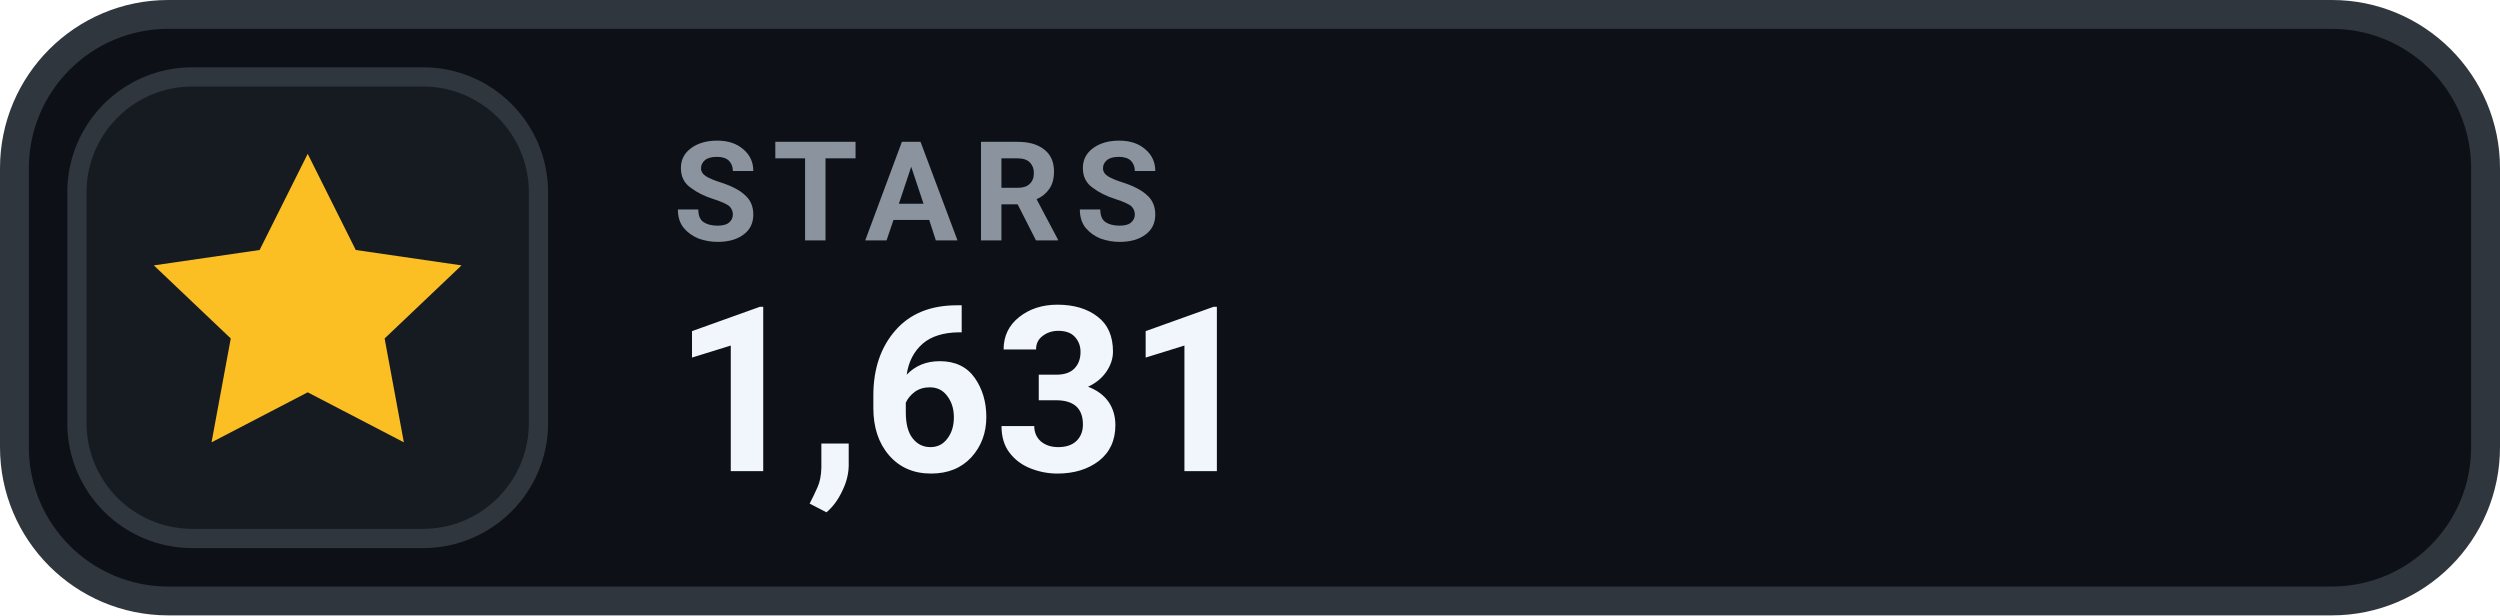
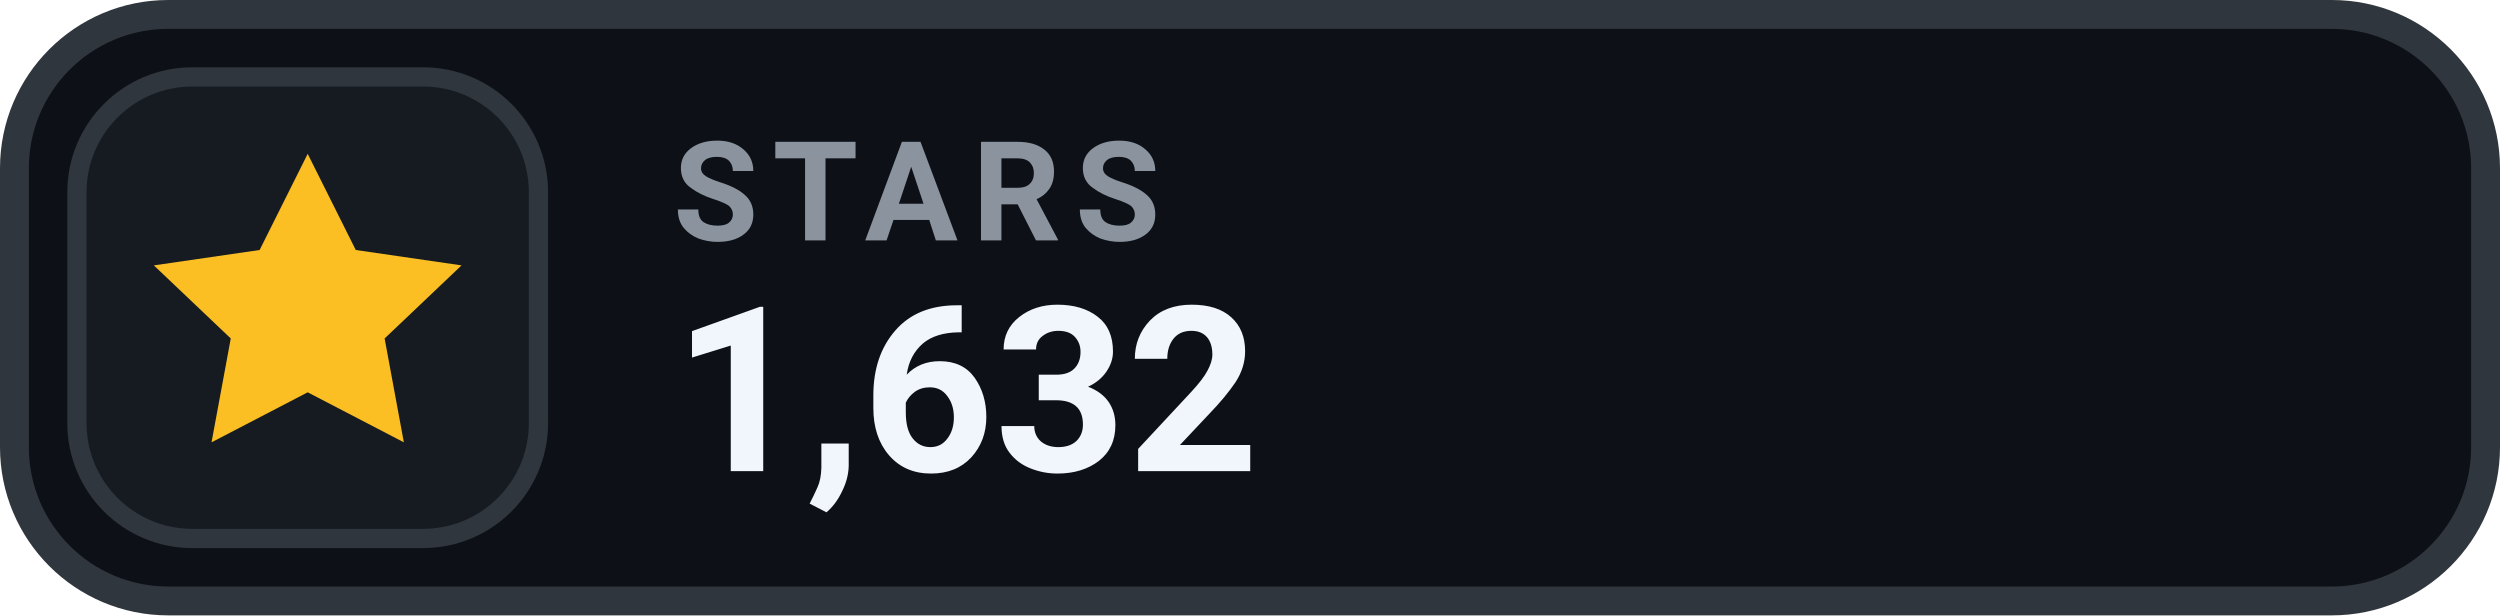
- <svg xmlns="http://www.w3.org/2000/svg" width="130" height="32" viewBox="0 0 130 32" role="img" aria-label="STARS 1,631">
+ <svg xmlns="http://www.w3.org/2000/svg" width="130" height="32" viewBox="0 0 130 32" role="img" aria-label="STARS 1,632">
  <rect x=".75" y=".75" width="128.5" height="30.5" rx="8" fill="#0D1117" stroke="#30363D" stroke-width="1.5" />
  <rect x="4" y="4" width="24" height="24" rx="6" fill="#161B22" stroke="#30363D" stroke-width="1" />
  <g transform="translate(16 16)" style="color:#FBBF24;">
    <path d="M0 -8 l2.5 5 5.5 .8 -4 3.8 1 5.4 -5 -2.6 -5 2.6 1 -5.4 -4 -3.8 5.5 -.8 Z" fill="currentColor" />
  </g>
  <text x="35" y="12.5" fill="#8B949E" font-family="-apple-system,BlinkMacSystemFont,'Segoe UI',Roboto,Helvetica,Arial,sans-serif" font-size="7.2" font-weight="700" letter-spacing=".75">STARS</text>
-   <text x="35" y="24.5" fill="#F0F6FC" font-family="-apple-system,BlinkMacSystemFont,'Segoe UI',Roboto,Helvetica,Arial,sans-serif" font-size="12" font-weight="700">1,631</text>
+   <text x="35" y="24.5" fill="#F0F6FC" font-family="-apple-system,BlinkMacSystemFont,'Segoe UI',Roboto,Helvetica,Arial,sans-serif" font-size="12" font-weight="700">1,632</text>
</svg>
